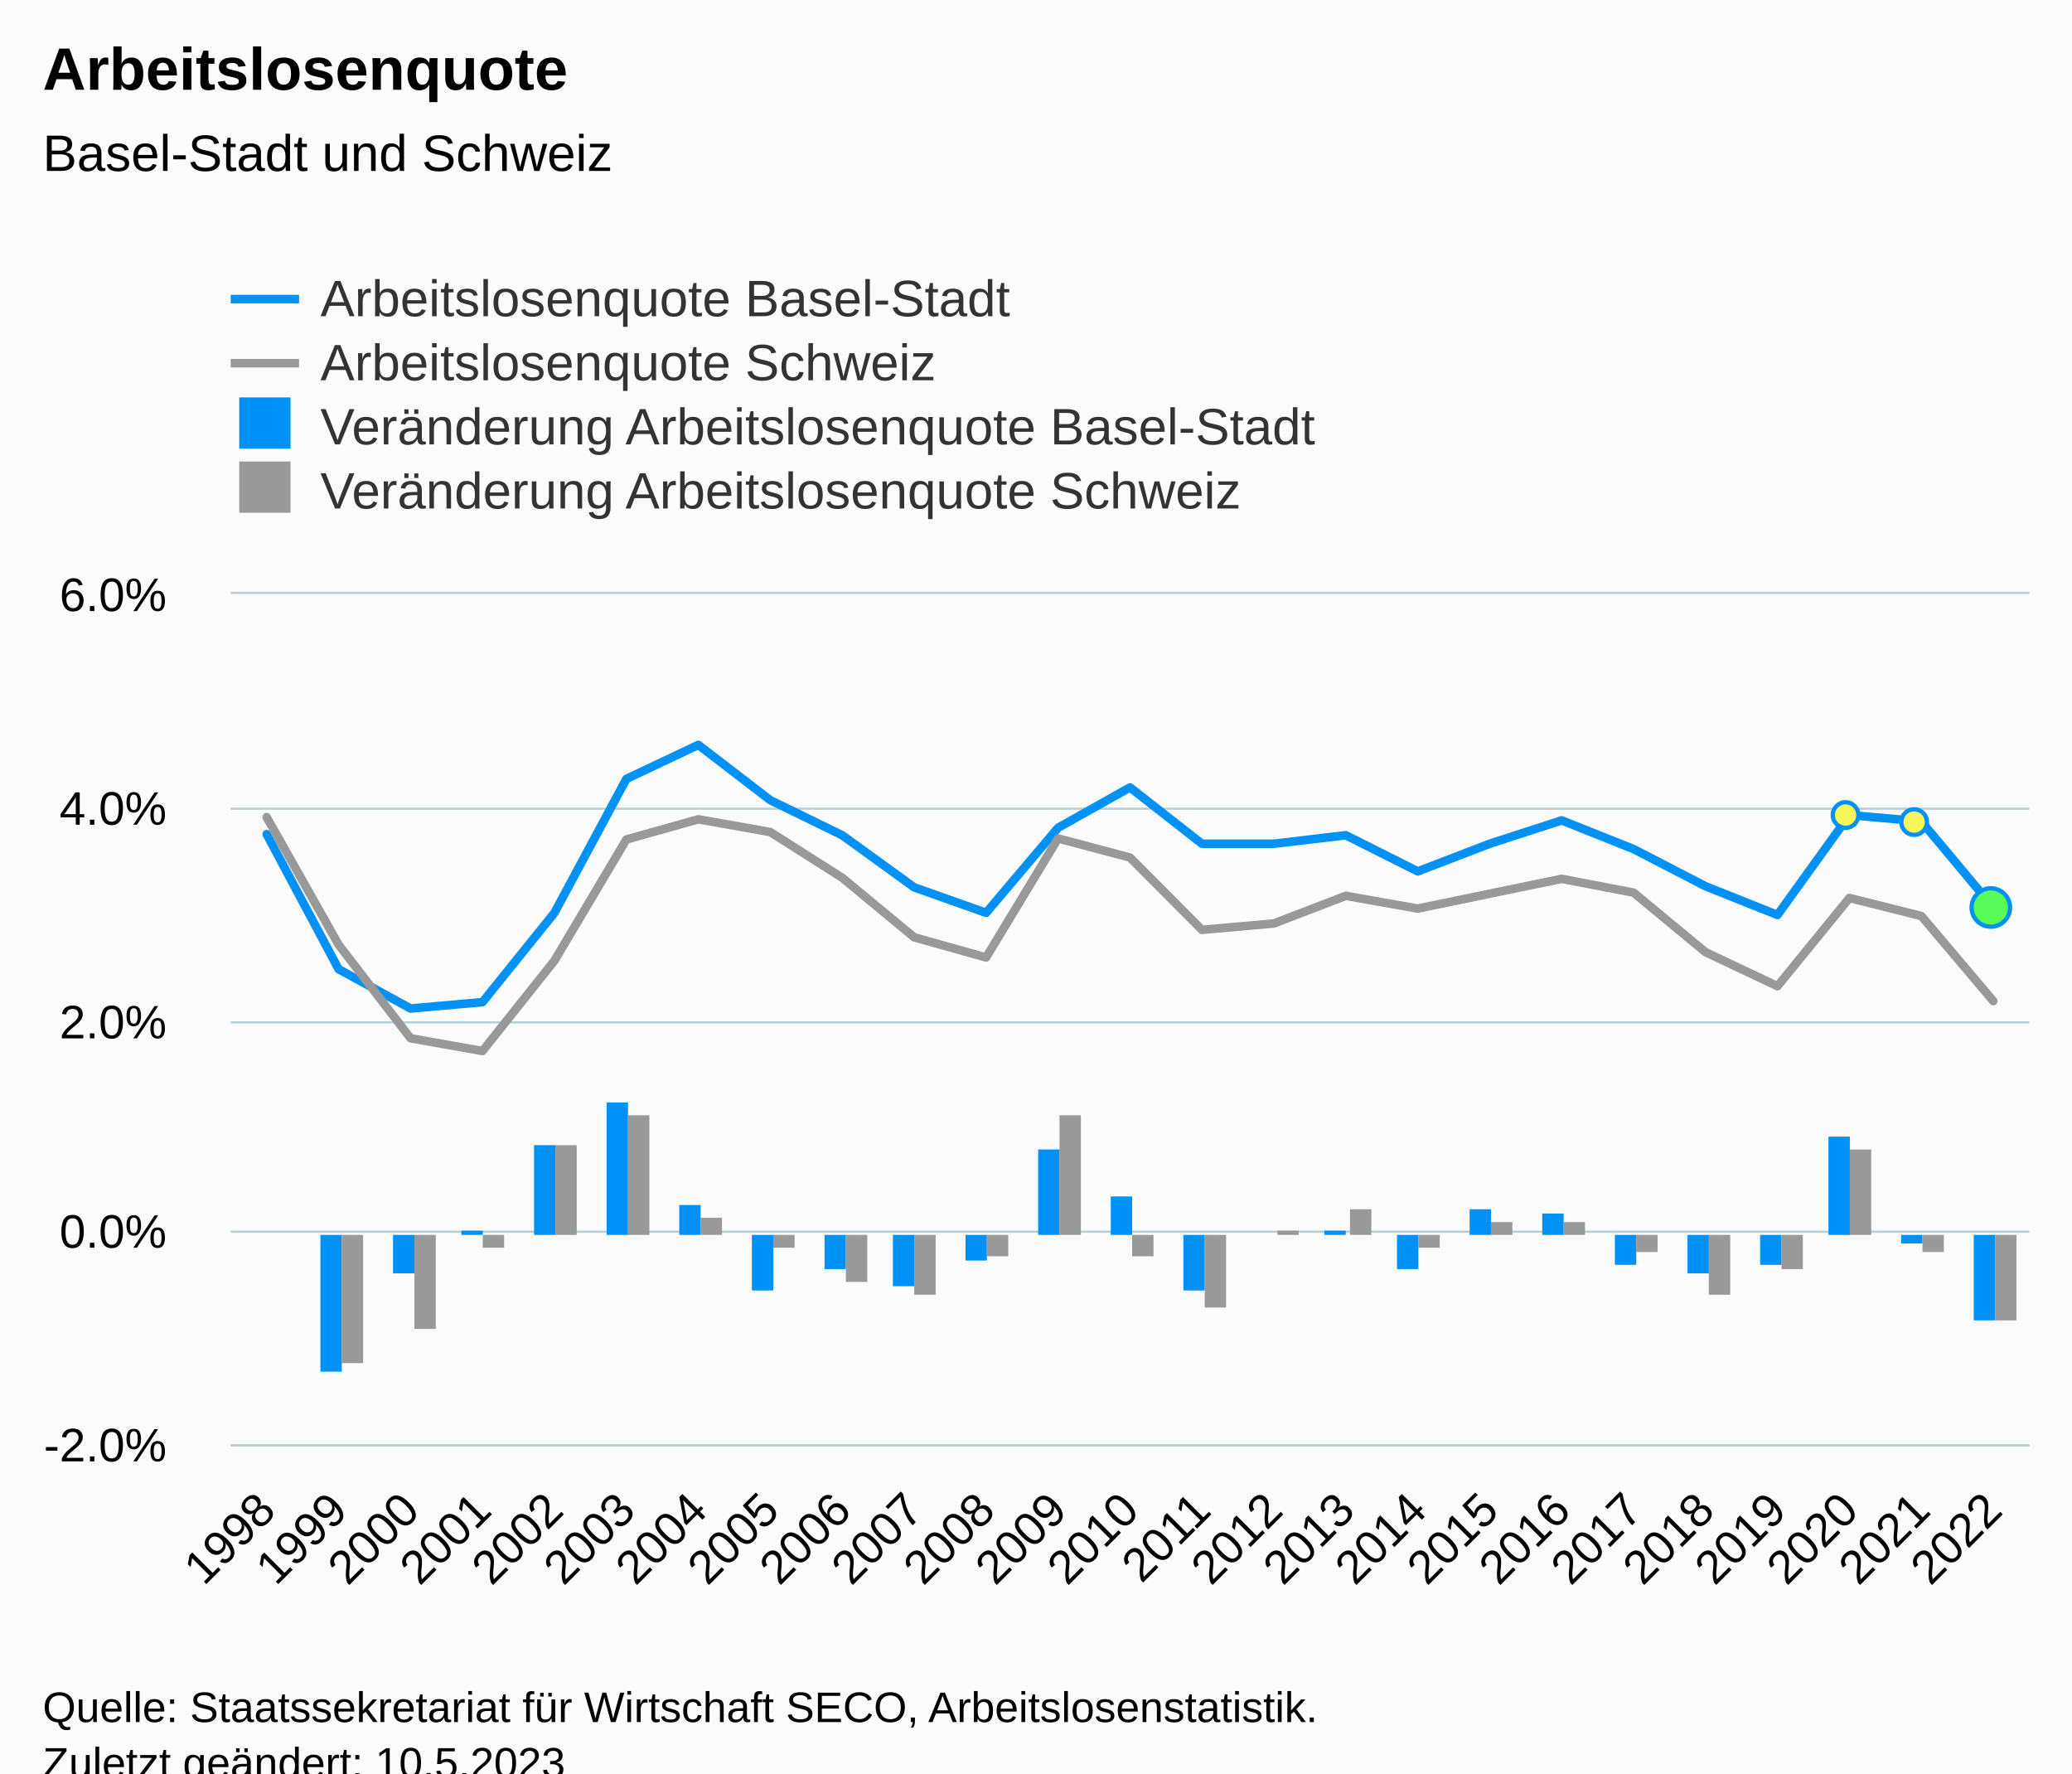
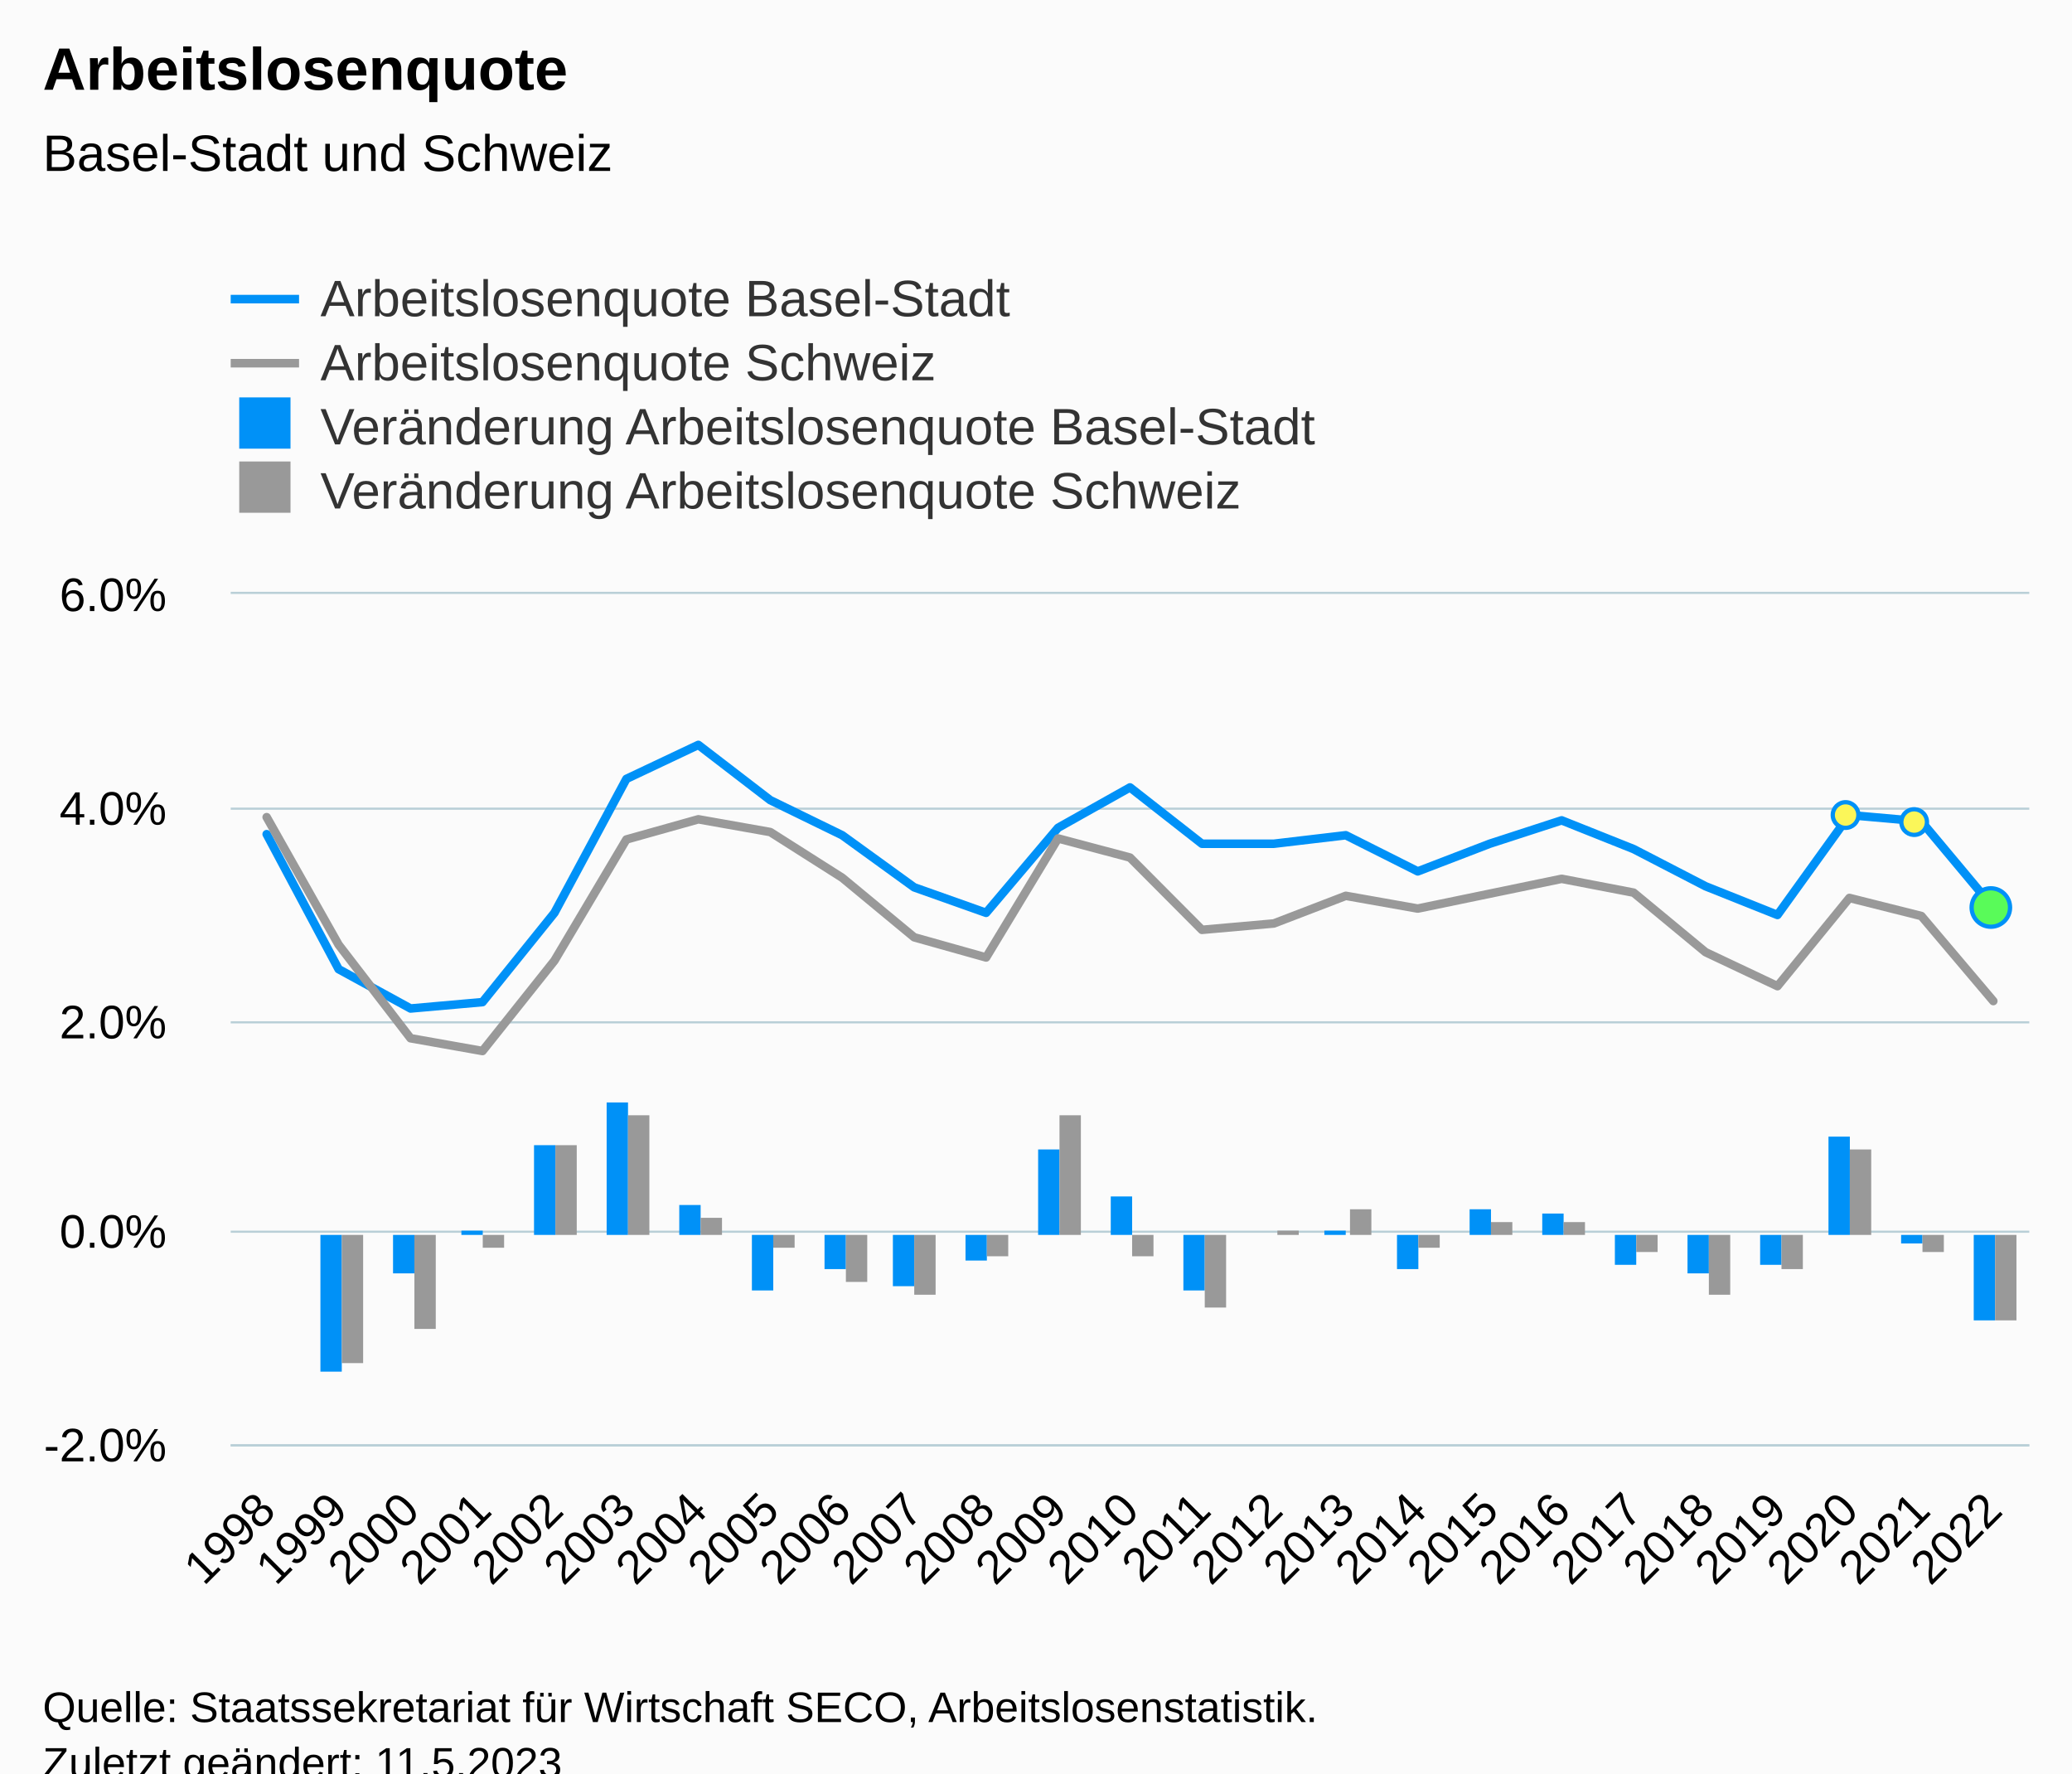
<svg xmlns="http://www.w3.org/2000/svg" version="1.1" class="highcharts-root" style="font-family:Arial;font-size:12px;" viewBox="0 0 485 415">
  <defs>
-     <clipPath id="highcharts-7tpvmfe-132-">
+     <clipPath id="highcharts-o9pbqlc-132-">
      <rect x="0" y="0" width="421" height="199" fill="none" />
    </clipPath>
-     <clipPath id="highcharts-7tpvmfe-158-">
+     <clipPath id="highcharts-o9pbqlc-158-">
      <rect x="0" y="0" width="421" height="199" fill="none" />
    </clipPath>
-     <clipPath id="highcharts-7tpvmfe-259-">
+     <clipPath id="highcharts-o9pbqlc-259-">
      <rect x="54" y="139" width="421" height="199" fill="none" />
    </clipPath>
  </defs>
  <rect fill="#fbfbfb" class="highcharts-background" x="0" y="0" width="485" height="428" rx="0" ry="0" />
  <rect fill="none" class="highcharts-plot-background" x="54" y="139" width="421" height="199" />
  <g class="highcharts-pane-group" data-z-index="0" />
  <g class="highcharts-grid highcharts-xaxis-grid" data-z-index="1">
    <path fill="none" data-z-index="1" class="highcharts-grid-line" d="M 70.5 139 L 70.5 338" opacity="1" />
    <path fill="none" data-z-index="1" class="highcharts-grid-line" d="M 87.5 139 L 87.5 338" opacity="1" />
    <path fill="none" data-z-index="1" class="highcharts-grid-line" d="M 104.5 139 L 104.5 338" opacity="1" />
    <path fill="none" data-z-index="1" class="highcharts-grid-line" d="M 120.5 139 L 120.5 338" opacity="1" />
    <path fill="none" data-z-index="1" class="highcharts-grid-line" d="M 137.5 139 L 137.5 338" opacity="1" />
    <path fill="none" data-z-index="1" class="highcharts-grid-line" d="M 154.5 139 L 154.5 338" opacity="1" />
    <path fill="none" data-z-index="1" class="highcharts-grid-line" d="M 171.5 139 L 171.5 338" opacity="1" />
    <path fill="none" data-z-index="1" class="highcharts-grid-line" d="M 188.5 139 L 188.5 338" opacity="1" />
    <path fill="none" data-z-index="1" class="highcharts-grid-line" d="M 205.5 139 L 205.5 338" opacity="1" />
    <path fill="none" data-z-index="1" class="highcharts-grid-line" d="M 221.5 139 L 221.5 338" opacity="1" />
    <path fill="none" data-z-index="1" class="highcharts-grid-line" d="M 238.5 139 L 238.5 338" opacity="1" />
    <path fill="none" data-z-index="1" class="highcharts-grid-line" d="M 255.5 139 L 255.5 338" opacity="1" />
    <path fill="none" data-z-index="1" class="highcharts-grid-line" d="M 272.5 139 L 272.5 338" opacity="1" />
    <path fill="none" data-z-index="1" class="highcharts-grid-line" d="M 289.5 139 L 289.5 338" opacity="1" />
    <path fill="none" data-z-index="1" class="highcharts-grid-line" d="M 306.5 139 L 306.5 338" opacity="1" />
    <path fill="none" data-z-index="1" class="highcharts-grid-line" d="M 322.5 139 L 322.5 338" opacity="1" />
    <path fill="none" data-z-index="1" class="highcharts-grid-line" d="M 339.5 139 L 339.5 338" opacity="1" />
    <path fill="none" data-z-index="1" class="highcharts-grid-line" d="M 356.5 139 L 356.5 338" opacity="1" />
    <path fill="none" data-z-index="1" class="highcharts-grid-line" d="M 373.5 139 L 373.5 338" opacity="1" />
    <path fill="none" data-z-index="1" class="highcharts-grid-line" d="M 390.5 139 L 390.5 338" opacity="1" />
    <path fill="none" data-z-index="1" class="highcharts-grid-line" d="M 407.5 139 L 407.5 338" opacity="1" />
    <path fill="none" data-z-index="1" class="highcharts-grid-line" d="M 423.5 139 L 423.5 338" opacity="1" />
    <path fill="none" data-z-index="1" class="highcharts-grid-line" d="M 440.5 139 L 440.5 338" opacity="1" />
    <path fill="none" data-z-index="1" class="highcharts-grid-line" d="M 457.5 139 L 457.5 338" opacity="1" />
    <path fill="none" data-z-index="1" class="highcharts-grid-line" d="M 474.5 139 L 474.5 338" opacity="1" />
    <path fill="none" data-z-index="1" class="highcharts-grid-line" d="M 53.5 139 L 53.5 338" opacity="1" />
  </g>
  <g class="highcharts-grid highcharts-yaxis-grid" data-z-index="1">
    <path fill="none" stroke="#B9CFD7" stroke-width="0.5" data-z-index="1" class="highcharts-grid-line" d="M 54 338.25 L 475 338.25" opacity="1" />
    <path fill="none" stroke="#B9CFD7" stroke-width="0.5" data-z-index="1" class="highcharts-grid-line" d="M 54 288.25 L 475 288.25" opacity="1" />
    <path fill="none" stroke="#B9CFD7" stroke-width="0.5" data-z-index="1" class="highcharts-grid-line" d="M 54 239.25 L 475 239.25" opacity="1" />
    <path fill="none" stroke="#B9CFD7" stroke-width="0.5" data-z-index="1" class="highcharts-grid-line" d="M 54 189.25 L 475 189.25" opacity="1" />
    <path fill="none" stroke="#B9CFD7" stroke-width="0.5" data-z-index="1" class="highcharts-grid-line" d="M 54 138.75 L 475 138.75" opacity="1" />
  </g>
  <rect fill="none" class="highcharts-plot-border" data-z-index="1" x="54" y="139" width="421" height="199" />
  <g class="highcharts-axis highcharts-xaxis" data-z-index="2">
    <path fill="none" class="highcharts-axis-line" stroke="#B9CFD7" stroke-width="0.5" data-z-index="7" d="M 54 338.25 L 475 338.25" />
  </g>
  <g class="highcharts-axis highcharts-yaxis" data-z-index="2">
    <path fill="none" class="highcharts-axis-line" data-z-index="7" d="M 54 139 L 54 338" />
  </g>
  <g class="highcharts-series-group" data-z-index="3">
-     <g class="highcharts-series highcharts-series-0 highcharts-column-series" data-z-index="0.1" opacity="1" transform="translate(54,139) scale(1 1)" clip-path="url(#highcharts-7tpvmfe-158-)">
+     <g class="highcharts-series highcharts-series-0 highcharts-column-series" data-z-index="0.1" opacity="1" transform="translate(54,139) scale(1 1)" clip-path="url(#highcharts-o9pbqlc-158-)">
      <rect x="21" y="150" width="5" height="32" fill="#0091f7" opacity="1" class="highcharts-point highcharts-negative" />
      <rect x="38" y="150" width="5" height="9" fill="#0091f7" opacity="1" class="highcharts-point highcharts-negative" />
      <rect x="54" y="149" width="5" height="1" fill="#0091f7" opacity="1" class="highcharts-point" />
      <rect x="71" y="129" width="5" height="21" fill="#0091f7" opacity="1" class="highcharts-point" />
      <rect x="88" y="119" width="5" height="31" fill="#0091f7" opacity="1" class="highcharts-point" />
      <rect x="105" y="143" width="5" height="7" fill="#0091f7" opacity="1" class="highcharts-point" />
      <rect x="122" y="150" width="5" height="13" fill="#0091f7" opacity="1" class="highcharts-point highcharts-negative" />
      <rect x="139" y="150" width="5" height="8" fill="#0091f7" opacity="1" class="highcharts-point highcharts-negative" />
      <rect x="155" y="150" width="5" height="12" fill="#0091f7" opacity="1" class="highcharts-point highcharts-negative" />
      <rect x="172" y="150" width="5" height="6" fill="#0091f7" opacity="1" class="highcharts-point highcharts-negative" />
      <rect x="189" y="130" width="5" height="20" fill="#0091f7" opacity="1" class="highcharts-point" />
      <rect x="206" y="141" width="5" height="9" fill="#0091f7" opacity="1" class="highcharts-point" />
      <rect x="223" y="150" width="5" height="13" fill="#0091f7" opacity="1" class="highcharts-point highcharts-negative" />
      <rect x="240" y="150" width="5" height="0" fill="#0091f7" opacity="1" class="highcharts-point" />
      <rect x="256" y="149" width="5" height="1" fill="#0091f7" opacity="1" class="highcharts-point" />
      <rect x="273" y="150" width="5" height="8" fill="#0091f7" opacity="1" class="highcharts-point highcharts-negative" />
      <rect x="290" y="144" width="5" height="6" fill="#0091f7" opacity="1" class="highcharts-point" />
      <rect x="307" y="145" width="5" height="5" fill="#0091f7" opacity="1" class="highcharts-point" />
      <rect x="324" y="150" width="5" height="7" fill="#0091f7" opacity="1" class="highcharts-point highcharts-negative" />
      <rect x="341" y="150" width="5" height="9" fill="#0091f7" opacity="1" class="highcharts-point highcharts-negative" />
      <rect x="358" y="150" width="5" height="7" fill="#0091f7" opacity="1" class="highcharts-point highcharts-negative" />
      <rect x="374" y="127" width="5" height="23" fill="#0091f7" opacity="1" class="highcharts-point" />
      <rect x="391" y="150" width="5" height="2" fill="#0091f7" opacity="1" class="highcharts-point highcharts-negative" />
      <rect x="408" y="150" width="5" height="20" fill="#0091f7" opacity="1" class="highcharts-point highcharts-negative" />
    </g>
    <g class="highcharts-markers highcharts-series-0 highcharts-column-series" data-z-index="0.1" opacity="1" transform="translate(54,139) scale(1 1)" clip-path="none" />
-     <g class="highcharts-series highcharts-series-1 highcharts-column-series" data-z-index="0.1" opacity="1" transform="translate(54,139) scale(1 1)" clip-path="url(#highcharts-7tpvmfe-158-)">
+     <g class="highcharts-series highcharts-series-1 highcharts-column-series" data-z-index="0.1" opacity="1" transform="translate(54,139) scale(1 1)" clip-path="url(#highcharts-o9pbqlc-158-)">
      <rect x="26" y="150" width="5" height="30" fill="#999999" opacity="1" class="highcharts-point highcharts-negative" />
      <rect x="43" y="150" width="5" height="22" fill="#999999" opacity="1" class="highcharts-point highcharts-negative" />
      <rect x="59" y="150" width="5" height="3" fill="#999999" opacity="1" class="highcharts-point highcharts-negative" />
      <rect x="76" y="129" width="5" height="21" fill="#999999" opacity="1" class="highcharts-point" />
      <rect x="93" y="122" width="5" height="28" fill="#999999" opacity="1" class="highcharts-point" />
      <rect x="110" y="146" width="5" height="4" fill="#999999" opacity="1" class="highcharts-point" />
      <rect x="127" y="150" width="5" height="3" fill="#999999" opacity="1" class="highcharts-point highcharts-negative" />
      <rect x="144" y="150" width="5" height="11" fill="#999999" opacity="1" class="highcharts-point highcharts-negative" />
      <rect x="160" y="150" width="5" height="14" fill="#999999" opacity="1" class="highcharts-point highcharts-negative" />
      <rect x="177" y="150" width="5" height="5" fill="#999999" opacity="1" class="highcharts-point highcharts-negative" />
      <rect x="194" y="122" width="5" height="28" fill="#999999" opacity="1" class="highcharts-point" />
      <rect x="211" y="150" width="5" height="5" fill="#999999" opacity="1" class="highcharts-point highcharts-negative" />
      <rect x="228" y="150" width="5" height="17" fill="#999999" opacity="1" class="highcharts-point highcharts-negative" />
      <rect x="245" y="149" width="5" height="1" fill="#999999" opacity="1" class="highcharts-point" />
      <rect x="262" y="144" width="5" height="6" fill="#999999" opacity="1" class="highcharts-point" />
      <rect x="278" y="150" width="5" height="3" fill="#999999" opacity="1" class="highcharts-point highcharts-negative" />
      <rect x="295" y="147" width="5" height="3" fill="#999999" opacity="1" class="highcharts-point" />
      <rect x="312" y="147" width="5" height="3" fill="#999999" opacity="1" class="highcharts-point" />
      <rect x="329" y="150" width="5" height="4" fill="#999999" opacity="1" class="highcharts-point highcharts-negative" />
      <rect x="346" y="150" width="5" height="14" fill="#999999" opacity="1" class="highcharts-point highcharts-negative" />
      <rect x="363" y="150" width="5" height="8" fill="#999999" opacity="1" class="highcharts-point highcharts-negative" />
      <rect x="379" y="130" width="5" height="20" fill="#999999" opacity="1" class="highcharts-point" />
      <rect x="396" y="150" width="5" height="4" fill="#999999" opacity="1" class="highcharts-point highcharts-negative" />
      <rect x="413" y="150" width="5" height="20" fill="#999999" opacity="1" class="highcharts-point highcharts-negative" />
    </g>
    <g class="highcharts-markers highcharts-series-1 highcharts-column-series" data-z-index="0.1" opacity="1" transform="translate(54,139) scale(1 1)" clip-path="none" />
-     <g class="highcharts-series highcharts-series-2 highcharts-column-series highcharts-color-0" visibility="hidden" data-z-index="0.1" opacity="1" transform="translate(54,139) scale(1 1)" clip-path="url(#highcharts-7tpvmfe-158-)" />
+     <g class="highcharts-series highcharts-series-2 highcharts-column-series highcharts-color-0" visibility="hidden" data-z-index="0.1" opacity="1" transform="translate(54,139) scale(1 1)" clip-path="url(#highcharts-o9pbqlc-158-)" />
    <g class="highcharts-markers highcharts-series-2 highcharts-column-series highcharts-color-0" visibility="hidden" data-z-index="0.1" opacity="1" transform="translate(54,139) scale(1 1)" clip-path="none" />
-     <g class="highcharts-series highcharts-series-3 highcharts-line-series" data-z-index="0.1" opacity="1" transform="translate(54,139) scale(1 1)" clip-path="url(#highcharts-7tpvmfe-158-)">
+     <g class="highcharts-series highcharts-series-3 highcharts-line-series" data-z-index="0.1" opacity="1" transform="translate(54,139) scale(1 1)" clip-path="url(#highcharts-o9pbqlc-158-)">
      <path fill="none" d="M 8.42 56.218 L 25.26 87.809 L 42.1 97.013 L 58.94 95.52 L 75.78 74.625 L 92.62 43.282 L 109.46 35.322 L 126.3 48.258 L 143.14 56.466 L 159.98 68.655 L 176.82 74.625 L 193.66 54.725 L 210.5 45.273 L 227.34 58.456 L 244.18 58.456 L 261.02 56.466 L 277.86 64.924 L 294.7 58.456 L 311.54 52.984 L 328.38 59.7 L 345.22 68.406 L 362.06 75.122 L 378.9 51.74 L 395.74 53.233 L 412.58 73.381" class="highcharts-graph" data-z-index="1" stroke="#0091f7" stroke-width="2" stroke-linejoin="round" stroke-linecap="round" />
    </g>
    <g class="highcharts-markers highcharts-series-3 highcharts-line-series" data-z-index="0.1" opacity="1" transform="translate(54,139) scale(1 1)" clip-path="none">
      <path fill="#fbf659" d="M 378 54.74 A 3 3 0 1 1 378.003 54.74 Z" stroke="#0091f7" stroke-width="1" opacity="1" class="highcharts-point" />
      <path fill="#fbf659" d="M 395 56.233 A 3 3 0 1 1 395.003 56.232 Z" stroke="#0091f7" stroke-width="1" opacity="1" class="highcharts-point" />
      <path fill="#59fb59" d="M 412 77.881 A 4.5 4.5 0 1 1 412.004 77.881 Z" stroke="#0091f7" stroke-width="1" opacity="1" class="highcharts-point" />
    </g>
-     <g class="highcharts-series highcharts-series-4 highcharts-line-series" data-z-index="0.1" opacity="1" transform="translate(54,139) scale(1 1)" clip-path="url(#highcharts-7tpvmfe-158-)">
+     <g class="highcharts-series highcharts-series-4 highcharts-line-series" data-z-index="0.1" opacity="1" transform="translate(54,139) scale(1 1)" clip-path="url(#highcharts-o9pbqlc-158-)">
      <path fill="none" d="M 8.42 52.237 L 25.26 82.087 L 42.1 103.977 L 58.94 106.962 L 75.78 85.819 L 92.62 57.461 L 109.46 52.735 L 126.3 55.72 L 143.14 66.416 L 159.98 80.346 L 176.82 85.073 L 193.66 57.213 L 210.5 61.69 L 227.34 78.605 L 244.18 77.112 L 261.02 70.645 L 277.86 73.63 L 294.7 70.148 L 311.54 66.665 L 328.38 69.899 L 345.22 83.829 L 362.06 91.789 L 378.9 71.142 L 395.74 75.371 L 412.58 95.271" class="highcharts-graph" data-z-index="1" stroke="#999999" stroke-width="2" stroke-linejoin="round" stroke-linecap="round" />
    </g>
    <g class="highcharts-markers highcharts-series-4 highcharts-line-series" data-z-index="0.1" opacity="1" transform="translate(54,139) scale(1 1)" clip-path="none" />
  </g>
  <text x="10" text-anchor="start" class="highcharts-title" data-z-index="4" style="color:#000000;font-size:14px;font-weight:bold;fill:#000000;" y="21">
    <tspan>Arbeitslosenquote</tspan>
  </text>
  <text x="10" text-anchor="start" class="highcharts-subtitle" data-z-index="4" style="color:#000000;font-size:12px;font-weight:normal;fill:#000000;" y="40">
    <tspan>Basel-Stadt und Schweiz</tspan>
  </text>
  <text x="10" text-anchor="start" class="highcharts-caption" data-z-index="4" style="color:#666666;fill:#666666;" y="385" />
  <g class="highcharts-legend" data-z-index="7" transform="translate(46,56)">
    <rect fill="none" class="highcharts-legend-box" rx="0" ry="0" x="0" y="0" width="278" height="71" visibility="visible" />
    <g data-z-index="1">
      <g>
        <g class="highcharts-legend-item highcharts-line-series highcharts-color-undefined highcharts-series-3" data-z-index="1" transform="translate(8,3)">
          <path fill="none" d="M 0 11 L 16 11" class="highcharts-graph" stroke="#0091f7" stroke-width="2" />
          <text x="21" style="color:#333333;cursor:pointer;font-size:12px;font-weight:normal;fill:#333333;" text-anchor="start" data-z-index="2" y="15">
            <tspan>Arbeitslosenquote Basel-Stadt</tspan>
          </text>
        </g>
        <g class="highcharts-legend-item highcharts-line-series highcharts-color-undefined highcharts-series-4" data-z-index="1" transform="translate(8,18)">
          <path fill="none" d="M 0 11 L 16 11" class="highcharts-graph" stroke="#999999" stroke-width="2" />
          <text x="21" y="15" style="color:#333333;cursor:pointer;font-size:12px;font-weight:normal;fill:#333333;" text-anchor="start" data-z-index="2">
            <tspan>Arbeitslosenquote  Schweiz</tspan>
          </text>
        </g>
        <g class="highcharts-legend-item highcharts-column-series highcharts-color-undefined highcharts-series-0" data-z-index="1" transform="translate(8,33)">
          <text x="21" y="15" style="color:#333333;cursor:pointer;font-size:12px;font-weight:normal;fill:#333333;" text-anchor="start" data-z-index="2">
            <tspan>Veränderung Arbeitslosenquote Basel-Stadt</tspan>
          </text>
          <rect x="2" y="4" width="12" height="12" fill="#0091f7" class="highcharts-point" data-z-index="3" />
        </g>
        <g class="highcharts-legend-item highcharts-column-series highcharts-color-undefined highcharts-series-1" data-z-index="1" transform="translate(8,48)">
          <text x="21" y="15" style="color:#333333;cursor:pointer;font-size:12px;font-weight:normal;fill:#333333;" text-anchor="start" data-z-index="2">
            <tspan>Veränderung Arbeitslosenquote Schweiz</tspan>
          </text>
          <rect x="2" y="4" width="12" height="12" fill="#999999" class="highcharts-point" data-z-index="3" />
        </g>
      </g>
    </g>
  </g>
  <g class="highcharts-axis-labels highcharts-xaxis-labels" data-z-index="7">
    <text x="65.013" style="color:#000000;cursor:default;font-size:11px;fill:#000000;" text-anchor="end" transform="translate(0,0) rotate(-45 65.01272 354)" y="354" opacity="1">1998</text>
    <text x="81.853" style="color:#000000;cursor:default;font-size:11px;fill:#000000;" text-anchor="end" transform="translate(0,0) rotate(-45 81.85272 354)" y="354" opacity="1">1999</text>
    <text x="98.693" style="color:#000000;cursor:default;font-size:11px;fill:#000000;" text-anchor="end" transform="translate(0,0) rotate(-45 98.69272 354)" y="354" opacity="1">2000</text>
    <text x="115.533" style="color:#000000;cursor:default;font-size:11px;fill:#000000;" text-anchor="end" transform="translate(0,0) rotate(-45 115.5327 354)" y="354" opacity="1">2001</text>
    <text x="132.373" style="color:#000000;cursor:default;font-size:11px;fill:#000000;" text-anchor="end" transform="translate(0,0) rotate(-45 132.3727 354)" y="354" opacity="1">2002</text>
    <text x="149.213" style="color:#000000;cursor:default;font-size:11px;fill:#000000;" text-anchor="end" transform="translate(0,0) rotate(-45 149.2127 354)" y="354" opacity="1">2003</text>
    <text x="166.053" style="color:#000000;cursor:default;font-size:11px;fill:#000000;" text-anchor="end" transform="translate(0,0) rotate(-45 166.0527 354)" y="354" opacity="1">2004</text>
    <text x="182.893" style="color:#000000;cursor:default;font-size:11px;fill:#000000;" text-anchor="end" transform="translate(0,0) rotate(-45 182.8927 354)" y="354" opacity="1">2005</text>
    <text x="199.733" style="color:#000000;cursor:default;font-size:11px;fill:#000000;" text-anchor="end" transform="translate(0,0) rotate(-45 199.7327 354)" y="354" opacity="1">2006</text>
    <text x="216.573" style="color:#000000;cursor:default;font-size:11px;fill:#000000;" text-anchor="end" transform="translate(0,0) rotate(-45 216.5727 354)" y="354" opacity="1">2007</text>
    <text x="233.413" style="color:#000000;cursor:default;font-size:11px;fill:#000000;" text-anchor="end" transform="translate(0,0) rotate(-45 233.4127 354)" y="354" opacity="1">2008</text>
    <text x="250.253" style="color:#000000;cursor:default;font-size:11px;fill:#000000;" text-anchor="end" transform="translate(0,0) rotate(-45 250.2527 354)" y="354" opacity="1">2009</text>
    <text x="267.093" style="color:#000000;cursor:default;font-size:11px;fill:#000000;" text-anchor="end" transform="translate(0,0) rotate(-45 267.0927 354)" y="354" opacity="1">2010</text>
    <text x="283.933" style="color:#000000;cursor:default;font-size:11px;fill:#000000;" text-anchor="end" transform="translate(0,0) rotate(-45 283.9327 354)" y="354" opacity="1">2011</text>
    <text x="300.773" style="color:#000000;cursor:default;font-size:11px;fill:#000000;" text-anchor="end" transform="translate(0,0) rotate(-45 300.7727 354)" y="354" opacity="1">2012</text>
    <text x="317.613" style="color:#000000;cursor:default;font-size:11px;fill:#000000;" text-anchor="end" transform="translate(0,0) rotate(-45 317.6127 354)" y="354" opacity="1">2013</text>
    <text x="334.453" style="color:#000000;cursor:default;font-size:11px;fill:#000000;" text-anchor="end" transform="translate(0,0) rotate(-45 334.4527 354)" y="354" opacity="1">2014</text>
    <text x="351.293" style="color:#000000;cursor:default;font-size:11px;fill:#000000;" text-anchor="end" transform="translate(0,0) rotate(-45 351.2927 354)" y="354" opacity="1">2015</text>
    <text x="368.133" style="color:#000000;cursor:default;font-size:11px;fill:#000000;" text-anchor="end" transform="translate(0,0) rotate(-45 368.1327 354)" y="354" opacity="1">2016</text>
    <text x="384.973" style="color:#000000;cursor:default;font-size:11px;fill:#000000;" text-anchor="end" transform="translate(0,0) rotate(-45 384.9727 354)" y="354" opacity="1">2017</text>
    <text x="401.813" style="color:#000000;cursor:default;font-size:11px;fill:#000000;" text-anchor="end" transform="translate(0,0) rotate(-45 401.8127 354)" y="354" opacity="1">2018</text>
    <text x="418.653" style="color:#000000;cursor:default;font-size:11px;fill:#000000;" text-anchor="end" transform="translate(0,0) rotate(-45 418.6527 354)" y="354" opacity="1">2019</text>
    <text x="435.493" style="color:#000000;cursor:default;font-size:11px;fill:#000000;" text-anchor="end" transform="translate(0,0) rotate(-45 435.4927 354)" y="354" opacity="1">2020</text>
    <text x="452.333" style="color:#000000;cursor:default;font-size:11px;fill:#000000;" text-anchor="end" transform="translate(0,0) rotate(-45 452.3327 354)" y="354" opacity="1">2021</text>
    <text x="469.173" style="color:#000000;cursor:default;font-size:11px;fill:#000000;" text-anchor="end" transform="translate(0,0) rotate(-45 469.1727 354)" y="354" opacity="1">2022</text>
  </g>
  <g class="highcharts-axis-labels highcharts-yaxis-labels" data-z-index="7">
    <text x="39" style="color:#000000;cursor:default;font-size:11px;fill:#000000;" text-anchor="end" transform="translate(0,0)" y="342" opacity="1">-2.0%</text>
    <text x="39" style="color:#000000;cursor:default;font-size:11px;fill:#000000;" text-anchor="end" transform="translate(0,0)" y="292" opacity="1">0.0%</text>
    <text x="39" style="color:#000000;cursor:default;font-size:11px;fill:#000000;" text-anchor="end" transform="translate(0,0)" y="243" opacity="1">2.0%</text>
    <text x="39" style="color:#000000;cursor:default;font-size:11px;fill:#000000;" text-anchor="end" transform="translate(0,0)" y="193" opacity="1">4.0%</text>
    <text x="39" style="color:#000000;cursor:default;font-size:11px;fill:#000000;" text-anchor="end" transform="translate(0,0)" y="143" opacity="1">6.0%</text>
  </g>
  <text x="10" class="highcharts-credits" text-anchor="start" data-z-index="8" style="cursor:default;color:#000000;font-size:10px;fill:#000000;" y="403">
    <tspan>Quelle: Staatssekretariat für Wirtschaft SECO, Arbeitslosenstatistik.</tspan>
-     <tspan x="10" dy="13">Zuletzt geändert: 10.5.2023</tspan>
+     <tspan x="10" dy="13">Zuletzt geändert: 11.5.2023</tspan>
  </text>
-   <g class="highcharts-control-points" data-z-index="99" clip-path="url(#highcharts-7tpvmfe-259-)" />
+   <g class="highcharts-control-points" data-z-index="99" clip-path="url(#highcharts-o9pbqlc-259-)" />
</svg>
